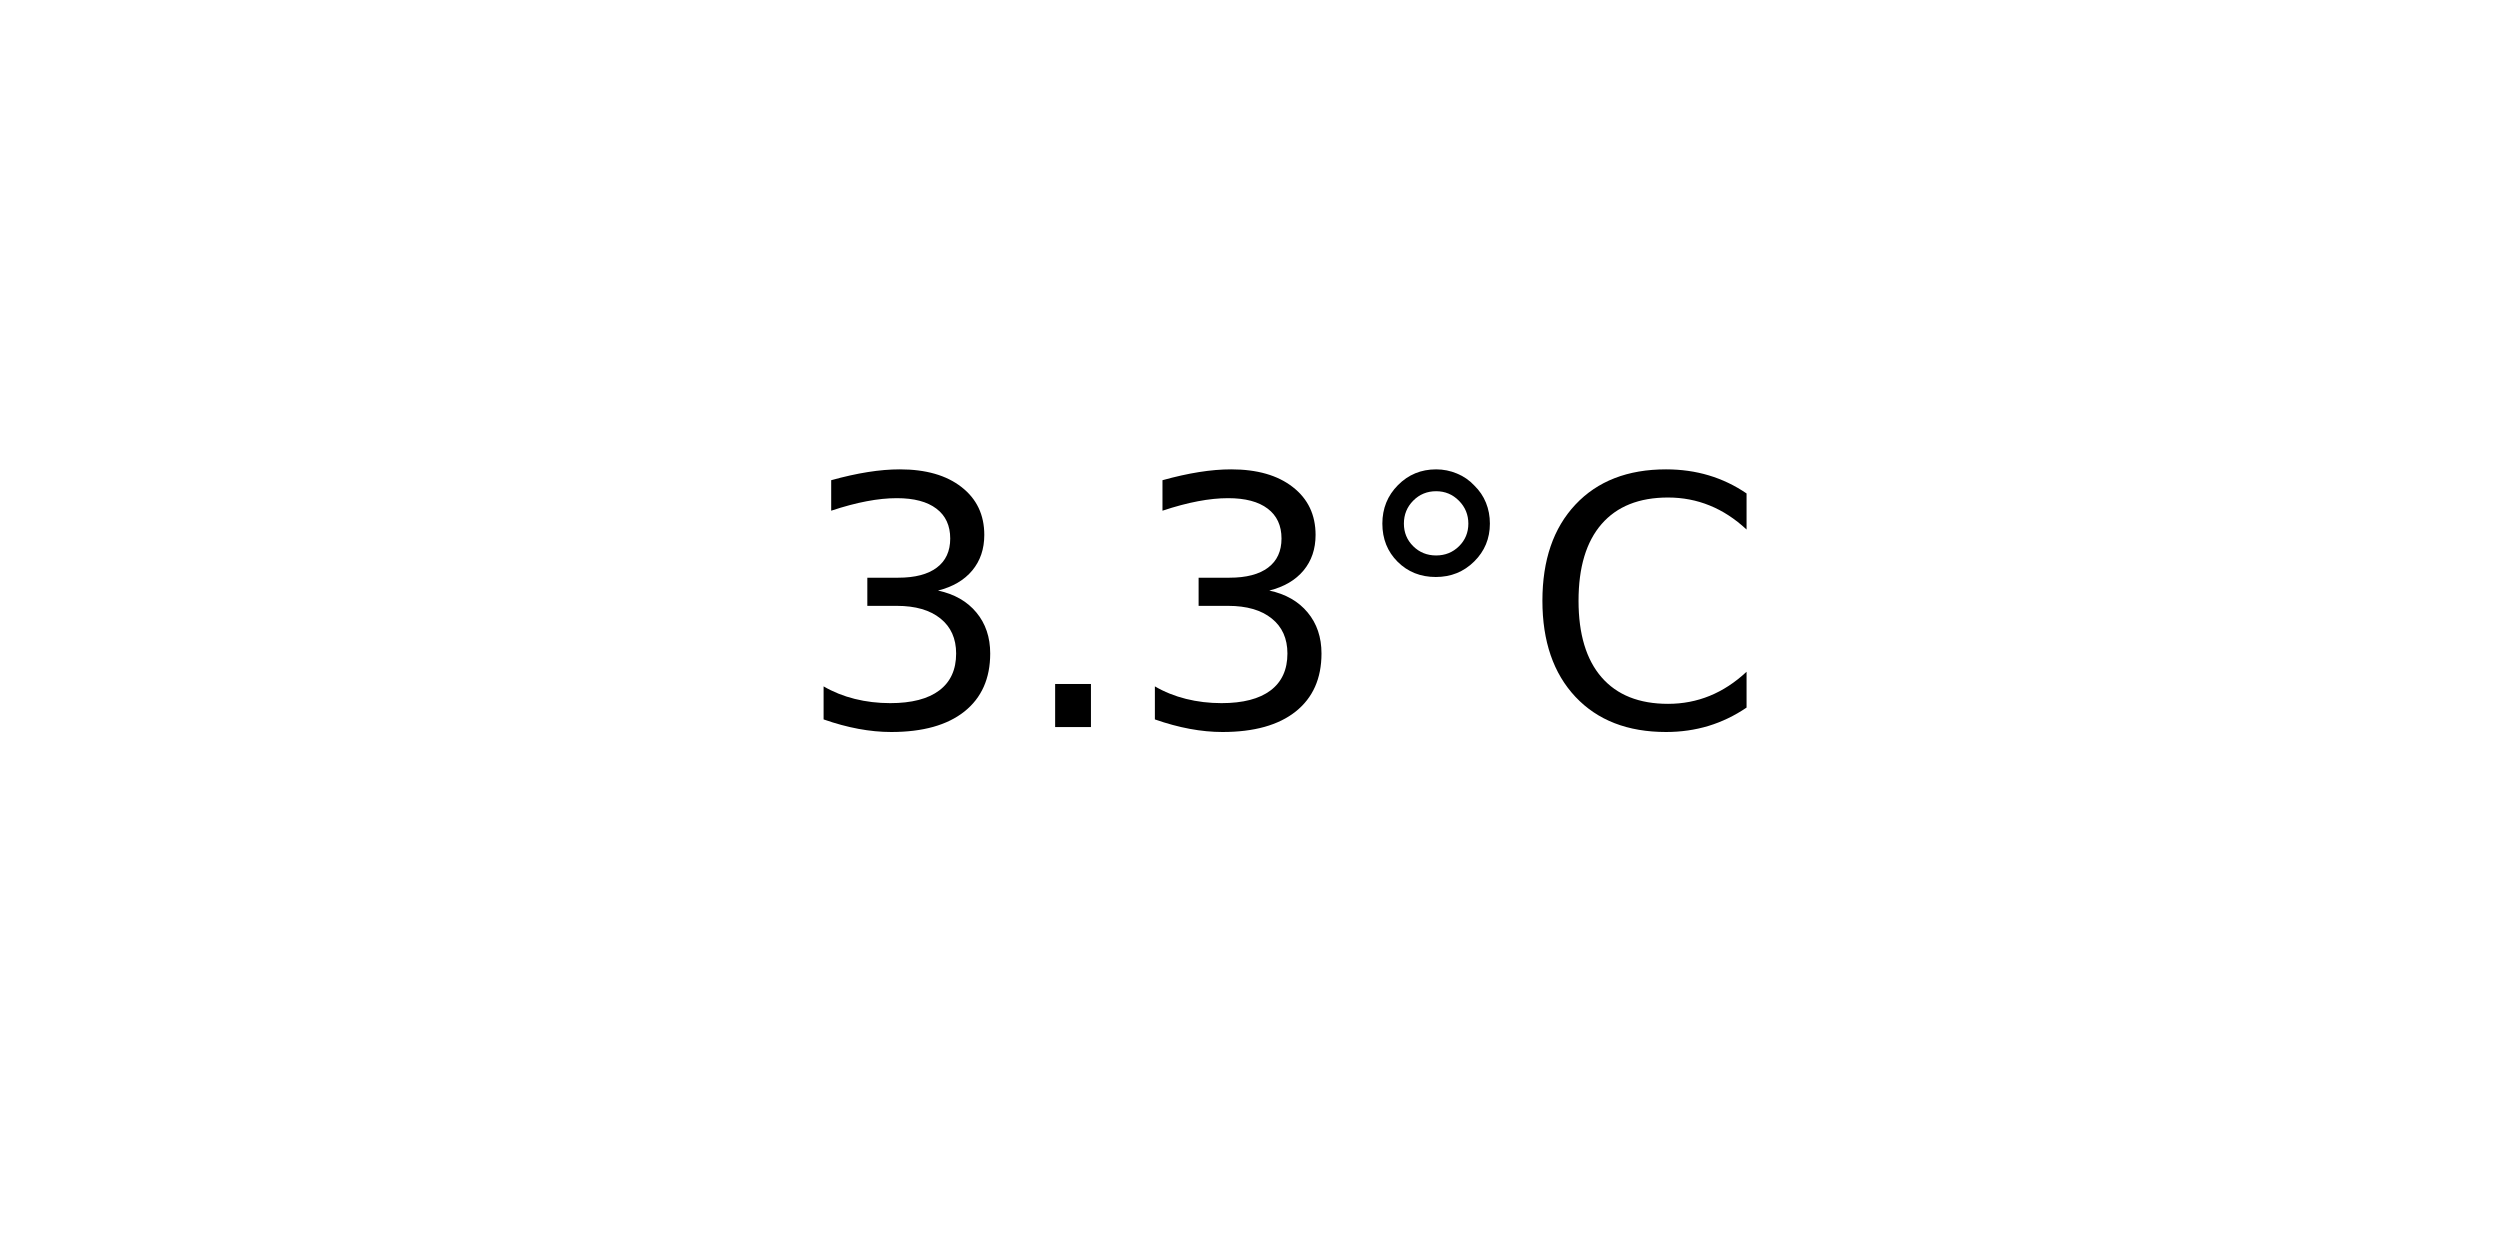
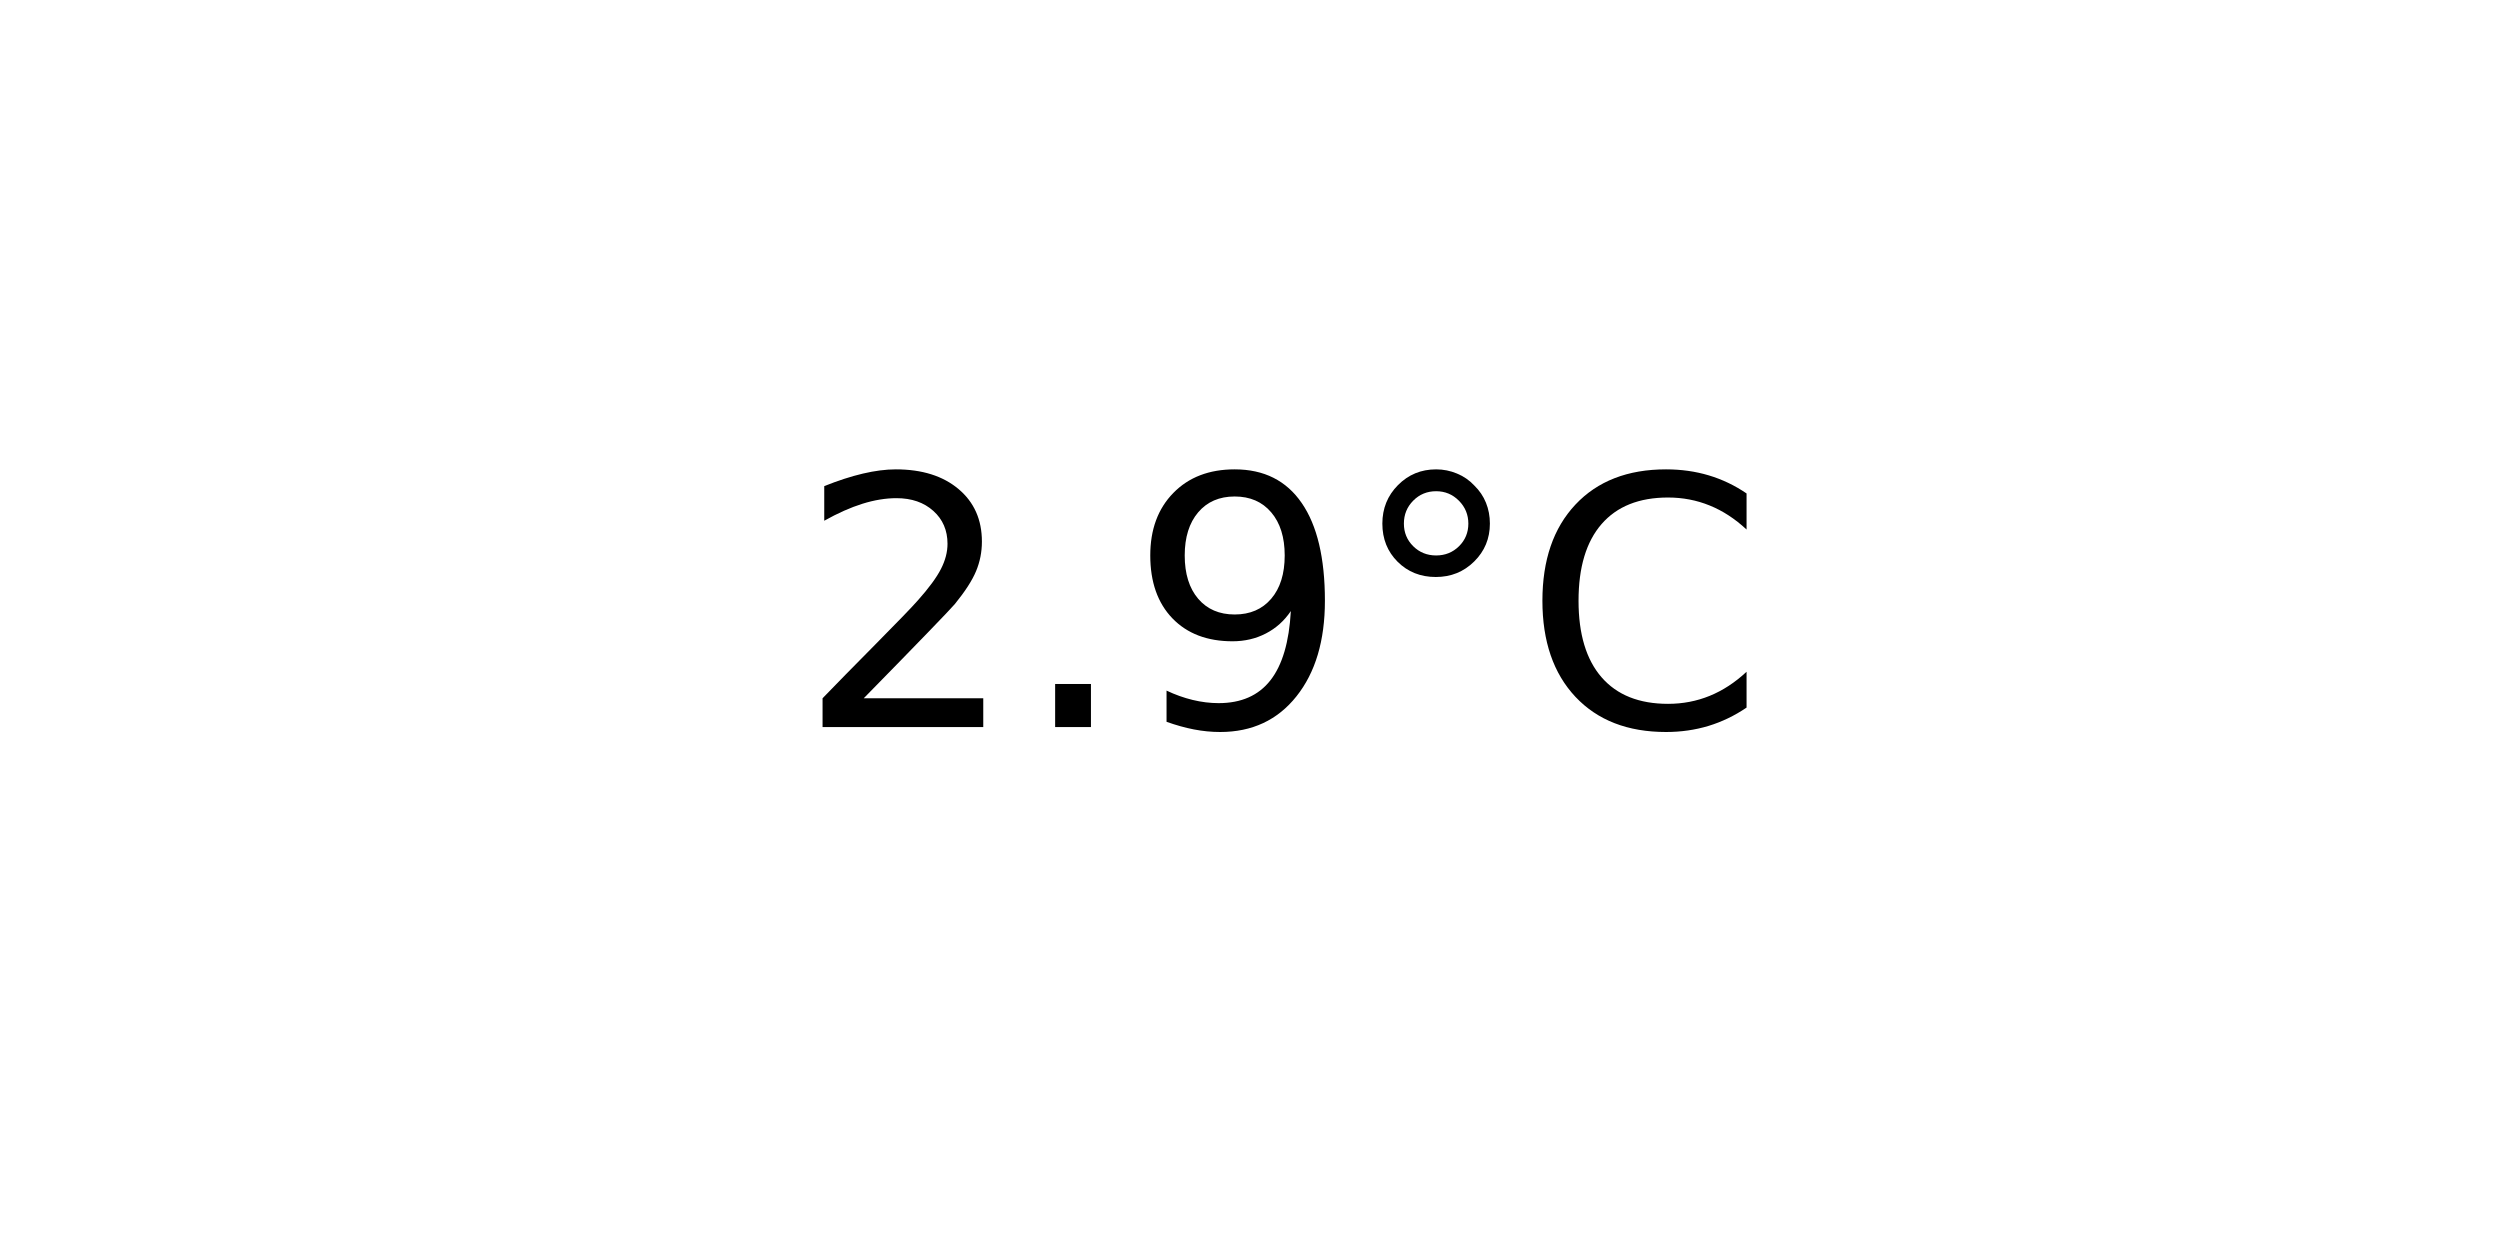
<svg xmlns="http://www.w3.org/2000/svg" xmlns:xlink="http://www.w3.org/1999/xlink" width="72pt" height="36pt" viewBox="0 0 72 36" version="1.1">
  <defs>
    <style type="text/css">*{stroke-linejoin: round; stroke-linecap: butt}</style>
  </defs>
  <g id="figure_1">
    <g id="axes_1">
      <g id="text_1">
        <g transform="translate(22.95703 20.93937) scale(0.1 -0.1)">
          <defs>
-             <path id="DejaVuSans-33" d="M 2597 2516  Q 3050 2419 3304 2112  Q 3559 1806 3559 1356  Q 3559 666 3084 287  Q 2609 -91 1734 -91  Q 1441 -91 1130 -33  Q 819 25 488 141  L 488 750  Q 750 597 1062 519  Q 1375 441 1716 441  Q 2309 441 2620 675  Q 2931 909 2931 1356  Q 2931 1769 2642 2001  Q 2353 2234 1838 2234  L 1294 2234  L 1294 2753  L 1863 2753  Q 2328 2753 2575 2939  Q 2822 3125 2822 3475  Q 2822 3834 2567 4026  Q 2313 4219 1838 4219  Q 1578 4219 1281 4162  Q 984 4106 628 3988  L 628 4550  Q 988 4650 1302 4700  Q 1616 4750 1894 4750  Q 2613 4750 3031 4423  Q 3450 4097 3450 3541  Q 3450 3153 3228 2886  Q 3006 2619 2597 2516  z " transform="scale(0.015625)" />
+             <path id="DejaVuSans-32" d="M 1228 531  L 3431 531  L 3431 0  L 469 0  L 469 531  Q 828 903 1448 1529  Q 2069 2156 2228 2338  Q 2531 2678 2651 2914  Q 2772 3150 2772 3378  Q 2772 3750 2511 3984  Q 2250 4219 1831 4219  Q 1534 4219 1204 4116  Q 875 4013 500 3803  L 500 4441  Q 881 4594 1212 4672  Q 1544 4750 1819 4750  Q 2544 4750 2975 4387  Q 3406 4025 3406 3419  Q 3406 3131 3298 2873  Q 3191 2616 2906 2266  Q 2828 2175 2409 1742  Q 1991 1309 1228 531  z " transform="scale(0.015625)" />
            <path id="DejaVuSans-2e" d="M 684 794  L 1344 794  L 1344 0  L 684 0  L 684 794  z " transform="scale(0.015625)" />
+             <path id="DejaVuSans-39" d="M 703 97  L 703 672  Q 941 559 1184 500  Q 1428 441 1663 441  Q 2288 441 2617 861  Q 2947 1281 2994 2138  Q 2813 1869 2534 1725  Q 2256 1581 1919 1581  Q 1219 1581 811 2004  Q 403 2428 403 3163  Q 403 3881 828 4315  Q 1253 4750 1959 4750  Q 2769 4750 3195 4129  Q 3622 3509 3622 2328  Q 3622 1225 3098 567  Q 2575 -91 1691 -91  Q 1453 -91 1209 -44  Q 966 3 703 97  z M 1959 2075  Q 2384 2075 2632 2365  Q 2881 2656 2881 3163  Q 2881 3666 2632 3958  Q 2384 4250 1959 4250  Q 1534 4250 1286 3958  Q 1038 3666 1038 3163  Q 1038 2656 1286 2365  Q 1534 2075 1959 2075  z " transform="scale(0.015625)" />
            <path id="DejaVuSans-b0" d="M 1600 4347  Q 1350 4347 1178 4173  Q 1006 4000 1006 3750  Q 1006 3503 1178 3333  Q 1350 3163 1600 3163  Q 1850 3163 2022 3333  Q 2194 3503 2194 3750  Q 2194 3997 2020 4172  Q 1847 4347 1600 4347  z M 1600 4750  Q 1800 4750 1984 4673  Q 2169 4597 2303 4453  Q 2447 4313 2519 4134  Q 2591 3956 2591 3750  Q 2591 3338 2302 3052  Q 2013 2766 1594 2766  Q 1172 2766 890 3047  Q 609 3328 609 3750  Q 609 4169 896 4459  Q 1184 4750 1600 4750  z " transform="scale(0.015625)" />
            <path id="DejaVuSans-43" d="M 4122 4306  L 4122 3641  Q 3803 3938 3442 4084  Q 3081 4231 2675 4231  Q 1875 4231 1450 3742  Q 1025 3253 1025 2328  Q 1025 1406 1450 917  Q 1875 428 2675 428  Q 3081 428 3442 575  Q 3803 722 4122 1019  L 4122 359  Q 3791 134 3420 21  Q 3050 -91 2638 -91  Q 1578 -91 968 557  Q 359 1206 359 2328  Q 359 3453 968 4101  Q 1578 4750 2638 4750  Q 3056 4750 3426 4639  Q 3797 4528 4122 4306  z " transform="scale(0.015625)" />
          </defs>
-           <use xlink:href="#DejaVuSans-33" />
+           <use xlink:href="#DejaVuSans-32" />
          <use xlink:href="#DejaVuSans-2e" x="63.623" />
-           <use xlink:href="#DejaVuSans-33" x="95.41" />
+           <use xlink:href="#DejaVuSans-39" x="95.41" />
          <use xlink:href="#DejaVuSans-b0" x="159.033" />
          <use xlink:href="#DejaVuSans-43" x="209.033" />
        </g>
      </g>
    </g>
  </g>
</svg>
